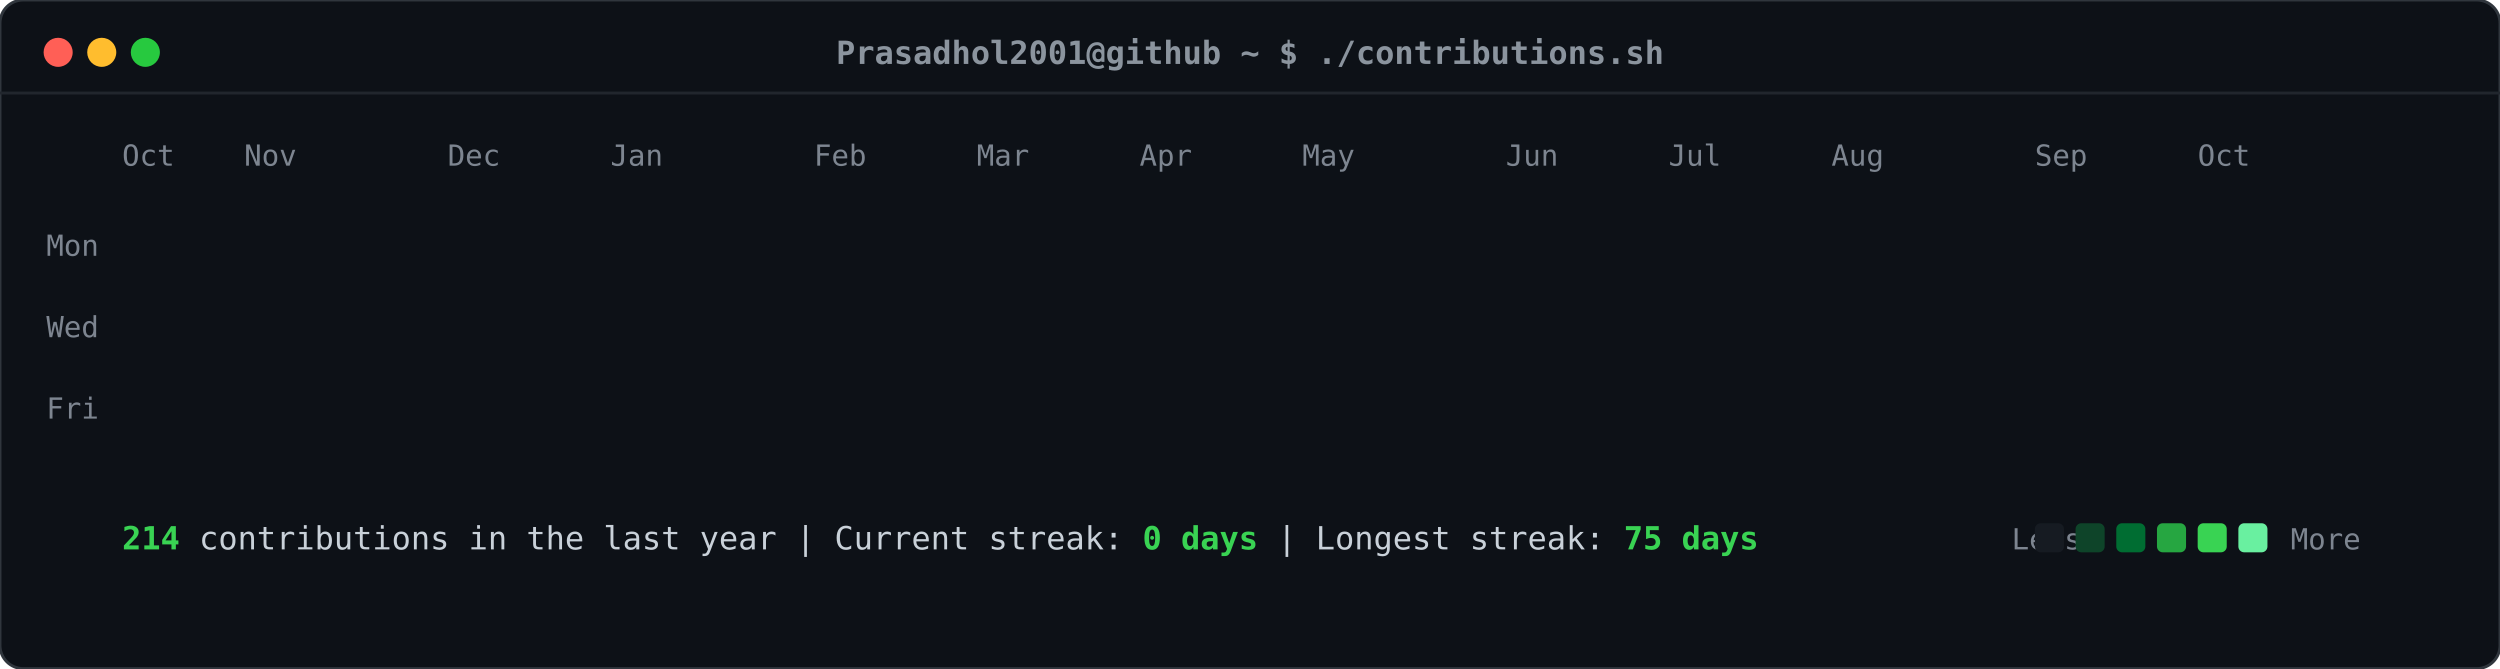
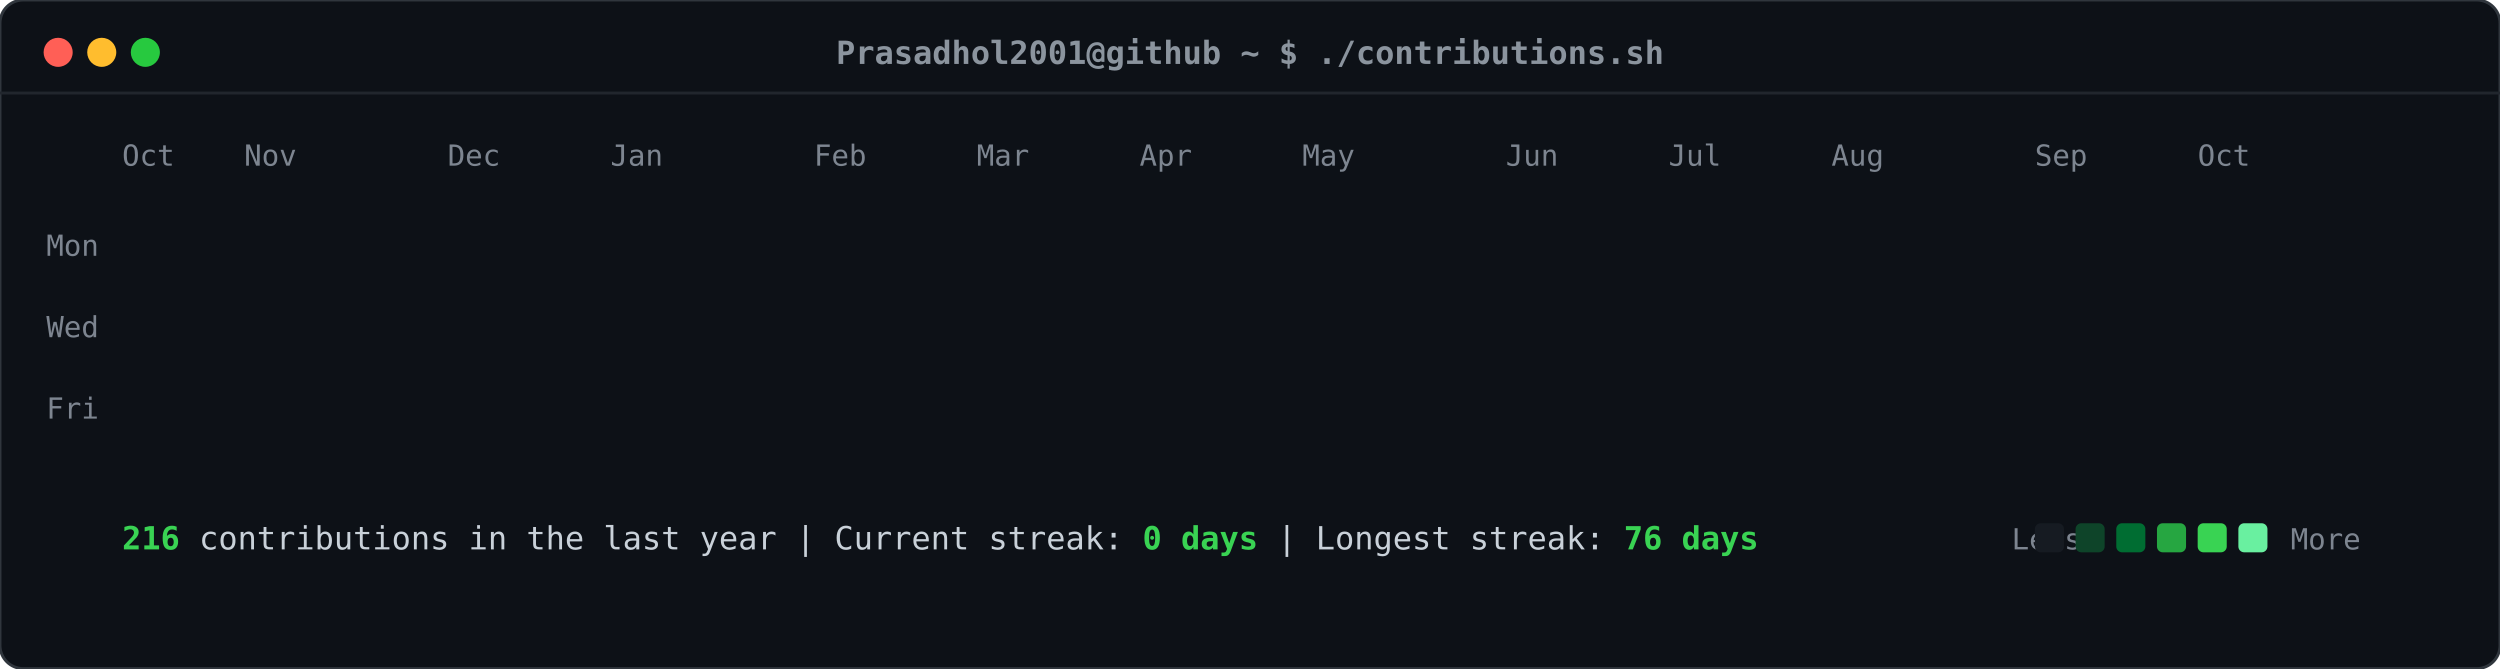
<svg xmlns="http://www.w3.org/2000/svg" viewBox="0 0 860 230" width="860" height="230">
  <defs>
    <style>
    .card-bg { fill: #0d1117; rx: 8px; ry: 8px; stroke: #30363d; stroke-width: 1px; }
    .header-dot { rx: 50%; ry: 50%; }
    .title-text { font-family: ui-monospace, SFMono-Regular, "SF Mono", Menlo, Consolas, monospace; font-size: 11px; fill: #8b949e; font-weight: 600; }
    .label-text { font-family: ui-monospace, SFMono-Regular, "SF Mono", Menlo, Consolas, monospace; font-size: 10px; fill: #7d8590; }
    .stat-text { font-family: ui-monospace, SFMono-Regular, "SF Mono", Menlo, Consolas, monospace; font-size: 11px; fill: #c9d1d9; }
    .stat-bold { font-weight: bold; fill: #39d353; }
    .day-rect { rx: 2.5px; ry: 2.5px; opacity: 0; transform: translateY(-6px); animation: slideIn 0.3s ease-out forwards; }
    @keyframes slideIn { to { opacity: 1; transform: translateY(0); } }
  </style>
  </defs>
  <rect class="card-bg" width="860" height="230" />
  <circle class="header-dot" cx="20" cy="18" r="5" fill="#ff5f56" />
  <circle class="header-dot" cx="35" cy="18" r="5" fill="#ffbd2e" />
  <circle class="header-dot" cx="50" cy="18" r="5" fill="#27c93f" />
  <text class="title-text" x="430" y="22" text-anchor="middle">Prasadhol2001@github ~ $ ./contributions.sh</text>
  <line x1="0" y1="32" x2="860" y2="32" stroke="#21262d" stroke-width="1" />
  <text class="label-text" x="34" y="88" text-anchor="end">Mon</text>
  <text class="label-text" x="34" y="116" text-anchor="end">Wed</text>
  <text class="label-text" x="34" y="144" text-anchor="end">Fri</text>
  <text class="label-text" x="42" y="57">Oct</text>
  <text class="label-text" x="84" y="57">Nov</text>
  <text class="label-text" x="154" y="57">Dec</text>
  <text class="label-text" x="210" y="57">Jan</text>
  <text class="label-text" x="280" y="57">Feb</text>
  <text class="label-text" x="336" y="57">Mar</text>
  <text class="label-text" x="392" y="57">Apr</text>
  <text class="label-text" x="448" y="57">May</text>
  <text class="label-text" x="518" y="57">Jun</text>
  <text class="label-text" x="574" y="57">Jul</text>
  <text class="label-text" x="630" y="57">Aug</text>
  <text class="label-text" x="700" y="57">Sep</text>
  <text class="label-text" x="756" y="57">Oct</text>
  <rect class="day-rect" x="42" y="65" width="11" height="11" fill="#161b22" style="animation-delay: 0.050s;" />
  <rect class="day-rect" x="42" y="79" width="11" height="11" fill="#161b22" style="animation-delay: 0.065s;" />
  <rect class="day-rect" x="42" y="93" width="11" height="11" fill="#161b22" style="animation-delay: 0.080s;" />
  <rect class="day-rect" x="42" y="107" width="11" height="11" fill="#161b22" style="animation-delay: 0.095s;" />
  <rect class="day-rect" x="42" y="121" width="11" height="11" fill="#161b22" style="animation-delay: 0.110s;" />
  <rect class="day-rect" x="42" y="135" width="11" height="11" fill="#161b22" style="animation-delay: 0.125s;" />
  <rect class="day-rect" x="42" y="149" width="11" height="11" fill="#161b22" style="animation-delay: 0.140s;" />
  <rect class="day-rect" x="56" y="65" width="11" height="11" fill="#161b22" style="animation-delay: 0.062s;" />
  <rect class="day-rect" x="56" y="79" width="11" height="11" fill="#161b22" style="animation-delay: 0.077s;" />
  <rect class="day-rect" x="56" y="93" width="11" height="11" fill="#161b22" style="animation-delay: 0.092s;" />
  <rect class="day-rect" x="56" y="107" width="11" height="11" fill="#161b22" style="animation-delay: 0.107s;" />
  <rect class="day-rect" x="56" y="121" width="11" height="11" fill="#161b22" style="animation-delay: 0.122s;" />
  <rect class="day-rect" x="56" y="135" width="11" height="11" fill="#161b22" style="animation-delay: 0.137s;" />
  <rect class="day-rect" x="56" y="149" width="11" height="11" fill="#161b22" style="animation-delay: 0.152s;" />
  <rect class="day-rect" x="70" y="65" width="11" height="11" fill="#161b22" style="animation-delay: 0.074s;" />
  <rect class="day-rect" x="70" y="79" width="11" height="11" fill="#161b22" style="animation-delay: 0.089s;" />
  <rect class="day-rect" x="70" y="93" width="11" height="11" fill="#161b22" style="animation-delay: 0.104s;" />
  <rect class="day-rect" x="70" y="107" width="11" height="11" fill="#161b22" style="animation-delay: 0.119s;" />
  <rect class="day-rect" x="70" y="121" width="11" height="11" fill="#161b22" style="animation-delay: 0.134s;" />
  <rect class="day-rect" x="70" y="135" width="11" height="11" fill="#161b22" style="animation-delay: 0.149s;" />
  <rect class="day-rect" x="70" y="149" width="11" height="11" fill="#161b22" style="animation-delay: 0.164s;" />
  <rect class="day-rect" x="84" y="65" width="11" height="11" fill="#161b22" style="animation-delay: 0.086s;" />
  <rect class="day-rect" x="84" y="79" width="11" height="11" fill="#161b22" style="animation-delay: 0.101s;" />
  <rect class="day-rect" x="84" y="93" width="11" height="11" fill="#161b22" style="animation-delay: 0.116s;" />
  <rect class="day-rect" x="84" y="107" width="11" height="11" fill="#161b22" style="animation-delay: 0.131s;" />
  <rect class="day-rect" x="84" y="121" width="11" height="11" fill="#161b22" style="animation-delay: 0.146s;" />
  <rect class="day-rect" x="84" y="135" width="11" height="11" fill="#161b22" style="animation-delay: 0.161s;" />
  <rect class="day-rect" x="84" y="149" width="11" height="11" fill="#161b22" style="animation-delay: 0.176s;" />
  <rect class="day-rect" x="98" y="65" width="11" height="11" fill="#161b22" style="animation-delay: 0.098s;" />
  <rect class="day-rect" x="98" y="79" width="11" height="11" fill="#161b22" style="animation-delay: 0.113s;" />
  <rect class="day-rect" x="98" y="93" width="11" height="11" fill="#161b22" style="animation-delay: 0.128s;" />
  <rect class="day-rect" x="98" y="107" width="11" height="11" fill="#161b22" style="animation-delay: 0.143s;" />
  <rect class="day-rect" x="98" y="121" width="11" height="11" fill="#161b22" style="animation-delay: 0.158s;" />
  <rect class="day-rect" x="98" y="135" width="11" height="11" fill="#161b22" style="animation-delay: 0.173s;" />
  <rect class="day-rect" x="98" y="149" width="11" height="11" fill="#161b22" style="animation-delay: 0.188s;" />
  <rect class="day-rect" x="112" y="65" width="11" height="11" fill="#161b22" style="animation-delay: 0.110s;" />
  <rect class="day-rect" x="112" y="79" width="11" height="11" fill="#161b22" style="animation-delay: 0.125s;" />
  <rect class="day-rect" x="112" y="93" width="11" height="11" fill="#161b22" style="animation-delay: 0.140s;" />
  <rect class="day-rect" x="112" y="107" width="11" height="11" fill="#161b22" style="animation-delay: 0.155s;" />
  <rect class="day-rect" x="112" y="121" width="11" height="11" fill="#161b22" style="animation-delay: 0.170s;" />
  <rect class="day-rect" x="112" y="135" width="11" height="11" fill="#161b22" style="animation-delay: 0.185s;" />
  <rect class="day-rect" x="112" y="149" width="11" height="11" fill="#161b22" style="animation-delay: 0.200s;" />
  <rect class="day-rect" x="126" y="65" width="11" height="11" fill="#161b22" style="animation-delay: 0.122s;" />
  <rect class="day-rect" x="126" y="79" width="11" height="11" fill="#161b22" style="animation-delay: 0.137s;" />
  <rect class="day-rect" x="126" y="93" width="11" height="11" fill="#161b22" style="animation-delay: 0.152s;" />
  <rect class="day-rect" x="126" y="107" width="11" height="11" fill="#161b22" style="animation-delay: 0.167s;" />
  <rect class="day-rect" x="126" y="121" width="11" height="11" fill="#161b22" style="animation-delay: 0.182s;" />
  <rect class="day-rect" x="126" y="135" width="11" height="11" fill="#161b22" style="animation-delay: 0.197s;" />
  <rect class="day-rect" x="126" y="149" width="11" height="11" fill="#161b22" style="animation-delay: 0.212s;" />
  <rect class="day-rect" x="140" y="65" width="11" height="11" fill="#161b22" style="animation-delay: 0.134s;" />
  <rect class="day-rect" x="140" y="79" width="11" height="11" fill="#161b22" style="animation-delay: 0.149s;" />
  <rect class="day-rect" x="140" y="93" width="11" height="11" fill="#161b22" style="animation-delay: 0.164s;" />
  <rect class="day-rect" x="140" y="107" width="11" height="11" fill="#161b22" style="animation-delay: 0.179s;" />
  <rect class="day-rect" x="140" y="121" width="11" height="11" fill="#161b22" style="animation-delay: 0.194s;" />
  <rect class="day-rect" x="140" y="135" width="11" height="11" fill="#161b22" style="animation-delay: 0.209s;" />
  <rect class="day-rect" x="140" y="149" width="11" height="11" fill="#161b22" style="animation-delay: 0.224s;" />
  <rect class="day-rect" x="154" y="65" width="11" height="11" fill="#161b22" style="animation-delay: 0.146s;" />
  <rect class="day-rect" x="154" y="79" width="11" height="11" fill="#161b22" style="animation-delay: 0.161s;" />
  <rect class="day-rect" x="154" y="93" width="11" height="11" fill="#161b22" style="animation-delay: 0.176s;" />
  <rect class="day-rect" x="154" y="107" width="11" height="11" fill="#161b22" style="animation-delay: 0.191s;" />
  <rect class="day-rect" x="154" y="121" width="11" height="11" fill="#161b22" style="animation-delay: 0.206s;" />
  <rect class="day-rect" x="154" y="135" width="11" height="11" fill="#161b22" style="animation-delay: 0.221s;" />
  <rect class="day-rect" x="154" y="149" width="11" height="11" fill="#161b22" style="animation-delay: 0.236s;" />
  <rect class="day-rect" x="168" y="65" width="11" height="11" fill="#161b22" style="animation-delay: 0.158s;" />
  <rect class="day-rect" x="168" y="79" width="11" height="11" fill="#161b22" style="animation-delay: 0.173s;" />
  <rect class="day-rect" x="168" y="93" width="11" height="11" fill="#161b22" style="animation-delay: 0.188s;" />
  <rect class="day-rect" x="168" y="107" width="11" height="11" fill="#161b22" style="animation-delay: 0.203s;" />
  <rect class="day-rect" x="168" y="121" width="11" height="11" fill="#161b22" style="animation-delay: 0.218s;" />
  <rect class="day-rect" x="168" y="135" width="11" height="11" fill="#161b22" style="animation-delay: 0.233s;" />
  <rect class="day-rect" x="168" y="149" width="11" height="11" fill="#161b22" style="animation-delay: 0.248s;" />
  <rect class="day-rect" x="182" y="65" width="11" height="11" fill="#161b22" style="animation-delay: 0.170s;" />
  <rect class="day-rect" x="182" y="79" width="11" height="11" fill="#161b22" style="animation-delay: 0.185s;" />
  <rect class="day-rect" x="182" y="93" width="11" height="11" fill="#161b22" style="animation-delay: 0.200s;" />
  <rect class="day-rect" x="182" y="107" width="11" height="11" fill="#161b22" style="animation-delay: 0.215s;" />
  <rect class="day-rect" x="182" y="121" width="11" height="11" fill="#161b22" style="animation-delay: 0.230s;" />
  <rect class="day-rect" x="182" y="135" width="11" height="11" fill="#161b22" style="animation-delay: 0.245s;" />
  <rect class="day-rect" x="182" y="149" width="11" height="11" fill="#161b22" style="animation-delay: 0.260s;" />
  <rect class="day-rect" x="196" y="65" width="11" height="11" fill="#161b22" style="animation-delay: 0.182s;" />
  <rect class="day-rect" x="196" y="79" width="11" height="11" fill="#161b22" style="animation-delay: 0.197s;" />
  <rect class="day-rect" x="196" y="93" width="11" height="11" fill="#006d32" style="animation-delay: 0.212s;" />
  <rect class="day-rect" x="196" y="107" width="11" height="11" fill="#161b22" style="animation-delay: 0.227s;" />
  <rect class="day-rect" x="196" y="121" width="11" height="11" fill="#161b22" style="animation-delay: 0.242s;" />
  <rect class="day-rect" x="196" y="135" width="11" height="11" fill="#161b22" style="animation-delay: 0.257s;" />
  <rect class="day-rect" x="196" y="149" width="11" height="11" fill="#161b22" style="animation-delay: 0.272s;" />
  <rect class="day-rect" x="210" y="65" width="11" height="11" fill="#161b22" style="animation-delay: 0.194s;" />
  <rect class="day-rect" x="210" y="79" width="11" height="11" fill="#161b22" style="animation-delay: 0.209s;" />
  <rect class="day-rect" x="210" y="93" width="11" height="11" fill="#161b22" style="animation-delay: 0.224s;" />
  <rect class="day-rect" x="210" y="107" width="11" height="11" fill="#161b22" style="animation-delay: 0.239s;" />
  <rect class="day-rect" x="210" y="121" width="11" height="11" fill="#161b22" style="animation-delay: 0.254s;" />
  <rect class="day-rect" x="210" y="135" width="11" height="11" fill="#161b22" style="animation-delay: 0.269s;" />
  <rect class="day-rect" x="210" y="149" width="11" height="11" fill="#161b22" style="animation-delay: 0.284s;" />
  <rect class="day-rect" x="224" y="65" width="11" height="11" fill="#161b22" style="animation-delay: 0.206s;" />
  <rect class="day-rect" x="224" y="79" width="11" height="11" fill="#161b22" style="animation-delay: 0.221s;" />
  <rect class="day-rect" x="224" y="93" width="11" height="11" fill="#161b22" style="animation-delay: 0.236s;" />
  <rect class="day-rect" x="224" y="107" width="11" height="11" fill="#161b22" style="animation-delay: 0.251s;" />
  <rect class="day-rect" x="224" y="121" width="11" height="11" fill="#161b22" style="animation-delay: 0.266s;" />
  <rect class="day-rect" x="224" y="135" width="11" height="11" fill="#161b22" style="animation-delay: 0.281s;" />
  <rect class="day-rect" x="224" y="149" width="11" height="11" fill="#161b22" style="animation-delay: 0.296s;" />
  <rect class="day-rect" x="238" y="65" width="11" height="11" fill="#161b22" style="animation-delay: 0.218s;" />
  <rect class="day-rect" x="238" y="79" width="11" height="11" fill="#161b22" style="animation-delay: 0.233s;" />
  <rect class="day-rect" x="238" y="93" width="11" height="11" fill="#161b22" style="animation-delay: 0.248s;" />
  <rect class="day-rect" x="238" y="107" width="11" height="11" fill="#161b22" style="animation-delay: 0.263s;" />
  <rect class="day-rect" x="238" y="121" width="11" height="11" fill="#161b22" style="animation-delay: 0.278s;" />
  <rect class="day-rect" x="238" y="135" width="11" height="11" fill="#161b22" style="animation-delay: 0.293s;" />
  <rect class="day-rect" x="238" y="149" width="11" height="11" fill="#161b22" style="animation-delay: 0.308s;" />
  <rect class="day-rect" x="252" y="65" width="11" height="11" fill="#161b22" style="animation-delay: 0.230s;" />
  <rect class="day-rect" x="252" y="79" width="11" height="11" fill="#161b22" style="animation-delay: 0.245s;" />
  <rect class="day-rect" x="252" y="93" width="11" height="11" fill="#161b22" style="animation-delay: 0.260s;" />
  <rect class="day-rect" x="252" y="107" width="11" height="11" fill="#161b22" style="animation-delay: 0.275s;" />
  <rect class="day-rect" x="252" y="121" width="11" height="11" fill="#161b22" style="animation-delay: 0.290s;" />
  <rect class="day-rect" x="252" y="135" width="11" height="11" fill="#161b22" style="animation-delay: 0.305s;" />
  <rect class="day-rect" x="252" y="149" width="11" height="11" fill="#161b22" style="animation-delay: 0.320s;" />
  <rect class="day-rect" x="266" y="65" width="11" height="11" fill="#161b22" style="animation-delay: 0.242s;" />
  <rect class="day-rect" x="266" y="79" width="11" height="11" fill="#161b22" style="animation-delay: 0.257s;" />
  <rect class="day-rect" x="266" y="93" width="11" height="11" fill="#161b22" style="animation-delay: 0.272s;" />
  <rect class="day-rect" x="266" y="107" width="11" height="11" fill="#161b22" style="animation-delay: 0.287s;" />
  <rect class="day-rect" x="266" y="121" width="11" height="11" fill="#161b22" style="animation-delay: 0.302s;" />
  <rect class="day-rect" x="266" y="135" width="11" height="11" fill="#161b22" style="animation-delay: 0.317s;" />
  <rect class="day-rect" x="266" y="149" width="11" height="11" fill="#161b22" style="animation-delay: 0.332s;" />
  <rect class="day-rect" x="280" y="65" width="11" height="11" fill="#161b22" style="animation-delay: 0.254s;" />
  <rect class="day-rect" x="280" y="79" width="11" height="11" fill="#161b22" style="animation-delay: 0.269s;" />
  <rect class="day-rect" x="280" y="93" width="11" height="11" fill="#161b22" style="animation-delay: 0.284s;" />
  <rect class="day-rect" x="280" y="107" width="11" height="11" fill="#161b22" style="animation-delay: 0.299s;" />
  <rect class="day-rect" x="280" y="121" width="11" height="11" fill="#161b22" style="animation-delay: 0.314s;" />
  <rect class="day-rect" x="280" y="135" width="11" height="11" fill="#161b22" style="animation-delay: 0.329s;" />
  <rect class="day-rect" x="280" y="149" width="11" height="11" fill="#161b22" style="animation-delay: 0.344s;" />
  <rect class="day-rect" x="294" y="65" width="11" height="11" fill="#161b22" style="animation-delay: 0.266s;" />
  <rect class="day-rect" x="294" y="79" width="11" height="11" fill="#161b22" style="animation-delay: 0.281s;" />
  <rect class="day-rect" x="294" y="93" width="11" height="11" fill="#161b22" style="animation-delay: 0.296s;" />
  <rect class="day-rect" x="294" y="107" width="11" height="11" fill="#161b22" style="animation-delay: 0.311s;" />
  <rect class="day-rect" x="294" y="121" width="11" height="11" fill="#161b22" style="animation-delay: 0.326s;" />
  <rect class="day-rect" x="294" y="135" width="11" height="11" fill="#161b22" style="animation-delay: 0.341s;" />
  <rect class="day-rect" x="294" y="149" width="11" height="11" fill="#161b22" style="animation-delay: 0.356s;" />
  <rect class="day-rect" x="308" y="65" width="11" height="11" fill="#161b22" style="animation-delay: 0.278s;" />
  <rect class="day-rect" x="308" y="79" width="11" height="11" fill="#161b22" style="animation-delay: 0.293s;" />
  <rect class="day-rect" x="308" y="93" width="11" height="11" fill="#161b22" style="animation-delay: 0.308s;" />
  <rect class="day-rect" x="308" y="107" width="11" height="11" fill="#161b22" style="animation-delay: 0.323s;" />
  <rect class="day-rect" x="308" y="121" width="11" height="11" fill="#161b22" style="animation-delay: 0.338s;" />
  <rect class="day-rect" x="308" y="135" width="11" height="11" fill="#161b22" style="animation-delay: 0.353s;" />
  <rect class="day-rect" x="308" y="149" width="11" height="11" fill="#161b22" style="animation-delay: 0.368s;" />
  <rect class="day-rect" x="322" y="65" width="11" height="11" fill="#161b22" style="animation-delay: 0.290s;" />
  <rect class="day-rect" x="322" y="79" width="11" height="11" fill="#161b22" style="animation-delay: 0.305s;" />
  <rect class="day-rect" x="322" y="93" width="11" height="11" fill="#161b22" style="animation-delay: 0.320s;" />
  <rect class="day-rect" x="322" y="107" width="11" height="11" fill="#161b22" style="animation-delay: 0.335s;" />
  <rect class="day-rect" x="322" y="121" width="11" height="11" fill="#161b22" style="animation-delay: 0.350s;" />
  <rect class="day-rect" x="322" y="135" width="11" height="11" fill="#161b22" style="animation-delay: 0.365s;" />
  <rect class="day-rect" x="322" y="149" width="11" height="11" fill="#161b22" style="animation-delay: 0.380s;" />
  <rect class="day-rect" x="336" y="65" width="11" height="11" fill="#161b22" style="animation-delay: 0.302s;" />
  <rect class="day-rect" x="336" y="79" width="11" height="11" fill="#161b22" style="animation-delay: 0.317s;" />
  <rect class="day-rect" x="336" y="93" width="11" height="11" fill="#161b22" style="animation-delay: 0.332s;" />
  <rect class="day-rect" x="336" y="107" width="11" height="11" fill="#161b22" style="animation-delay: 0.347s;" />
  <rect class="day-rect" x="336" y="121" width="11" height="11" fill="#161b22" style="animation-delay: 0.362s;" />
  <rect class="day-rect" x="336" y="135" width="11" height="11" fill="#161b22" style="animation-delay: 0.377s;" />
  <rect class="day-rect" x="336" y="149" width="11" height="11" fill="#161b22" style="animation-delay: 0.392s;" />
  <rect class="day-rect" x="350" y="65" width="11" height="11" fill="#161b22" style="animation-delay: 0.314s;" />
  <rect class="day-rect" x="350" y="79" width="11" height="11" fill="#161b22" style="animation-delay: 0.329s;" />
  <rect class="day-rect" x="350" y="93" width="11" height="11" fill="#161b22" style="animation-delay: 0.344s;" />
  <rect class="day-rect" x="350" y="107" width="11" height="11" fill="#161b22" style="animation-delay: 0.359s;" />
  <rect class="day-rect" x="350" y="121" width="11" height="11" fill="#161b22" style="animation-delay: 0.374s;" />
  <rect class="day-rect" x="350" y="135" width="11" height="11" fill="#161b22" style="animation-delay: 0.389s;" />
  <rect class="day-rect" x="350" y="149" width="11" height="11" fill="#161b22" style="animation-delay: 0.404s;" />
  <rect class="day-rect" x="364" y="65" width="11" height="11" fill="#161b22" style="animation-delay: 0.326s;" />
  <rect class="day-rect" x="364" y="79" width="11" height="11" fill="#161b22" style="animation-delay: 0.341s;" />
  <rect class="day-rect" x="364" y="93" width="11" height="11" fill="#161b22" style="animation-delay: 0.356s;" />
  <rect class="day-rect" x="364" y="107" width="11" height="11" fill="#161b22" style="animation-delay: 0.371s;" />
  <rect class="day-rect" x="364" y="121" width="11" height="11" fill="#161b22" style="animation-delay: 0.386s;" />
  <rect class="day-rect" x="364" y="135" width="11" height="11" fill="#161b22" style="animation-delay: 0.401s;" />
  <rect class="day-rect" x="364" y="149" width="11" height="11" fill="#161b22" style="animation-delay: 0.416s;" />
  <rect class="day-rect" x="378" y="65" width="11" height="11" fill="#161b22" style="animation-delay: 0.338s;" />
  <rect class="day-rect" x="378" y="79" width="11" height="11" fill="#161b22" style="animation-delay: 0.353s;" />
  <rect class="day-rect" x="378" y="93" width="11" height="11" fill="#161b22" style="animation-delay: 0.368s;" />
  <rect class="day-rect" x="378" y="107" width="11" height="11" fill="#161b22" style="animation-delay: 0.383s;" />
  <rect class="day-rect" x="378" y="121" width="11" height="11" fill="#161b22" style="animation-delay: 0.398s;" />
  <rect class="day-rect" x="378" y="135" width="11" height="11" fill="#161b22" style="animation-delay: 0.413s;" />
  <rect class="day-rect" x="378" y="149" width="11" height="11" fill="#161b22" style="animation-delay: 0.428s;" />
  <rect class="day-rect" x="392" y="65" width="11" height="11" fill="#161b22" style="animation-delay: 0.350s;" />
  <rect class="day-rect" x="392" y="79" width="11" height="11" fill="#161b22" style="animation-delay: 0.365s;" />
  <rect class="day-rect" x="392" y="93" width="11" height="11" fill="#161b22" style="animation-delay: 0.380s;" />
  <rect class="day-rect" x="392" y="107" width="11" height="11" fill="#161b22" style="animation-delay: 0.395s;" />
  <rect class="day-rect" x="392" y="121" width="11" height="11" fill="#161b22" style="animation-delay: 0.410s;" />
  <rect class="day-rect" x="392" y="135" width="11" height="11" fill="#161b22" style="animation-delay: 0.425s;" />
  <rect class="day-rect" x="392" y="149" width="11" height="11" fill="#161b22" style="animation-delay: 0.440s;" />
  <rect class="day-rect" x="406" y="65" width="11" height="11" fill="#161b22" style="animation-delay: 0.362s;" />
  <rect class="day-rect" x="406" y="79" width="11" height="11" fill="#161b22" style="animation-delay: 0.377s;" />
  <rect class="day-rect" x="406" y="93" width="11" height="11" fill="#161b22" style="animation-delay: 0.392s;" />
  <rect class="day-rect" x="406" y="107" width="11" height="11" fill="#161b22" style="animation-delay: 0.407s;" />
  <rect class="day-rect" x="406" y="121" width="11" height="11" fill="#161b22" style="animation-delay: 0.422s;" />
  <rect class="day-rect" x="406" y="135" width="11" height="11" fill="#161b22" style="animation-delay: 0.437s;" />
  <rect class="day-rect" x="406" y="149" width="11" height="11" fill="#161b22" style="animation-delay: 0.452s;" />
  <rect class="day-rect" x="420" y="65" width="11" height="11" fill="#161b22" style="animation-delay: 0.374s;" />
  <rect class="day-rect" x="420" y="79" width="11" height="11" fill="#161b22" style="animation-delay: 0.389s;" />
  <rect class="day-rect" x="420" y="93" width="11" height="11" fill="#161b22" style="animation-delay: 0.404s;" />
  <rect class="day-rect" x="420" y="107" width="11" height="11" fill="#161b22" style="animation-delay: 0.419s;" />
  <rect class="day-rect" x="420" y="121" width="11" height="11" fill="#161b22" style="animation-delay: 0.434s;" />
  <rect class="day-rect" x="420" y="135" width="11" height="11" fill="#161b22" style="animation-delay: 0.449s;" />
  <rect class="day-rect" x="420" y="149" width="11" height="11" fill="#161b22" style="animation-delay: 0.464s;" />
  <rect class="day-rect" x="434" y="65" width="11" height="11" fill="#161b22" style="animation-delay: 0.386s;" />
  <rect class="day-rect" x="434" y="79" width="11" height="11" fill="#161b22" style="animation-delay: 0.401s;" />
  <rect class="day-rect" x="434" y="93" width="11" height="11" fill="#161b22" style="animation-delay: 0.416s;" />
  <rect class="day-rect" x="434" y="107" width="11" height="11" fill="#161b22" style="animation-delay: 0.431s;" />
  <rect class="day-rect" x="434" y="121" width="11" height="11" fill="#161b22" style="animation-delay: 0.446s;" />
  <rect class="day-rect" x="434" y="135" width="11" height="11" fill="#161b22" style="animation-delay: 0.461s;" />
  <rect class="day-rect" x="434" y="149" width="11" height="11" fill="#161b22" style="animation-delay: 0.476s;" />
  <rect class="day-rect" x="448" y="65" width="11" height="11" fill="#161b22" style="animation-delay: 0.398s;" />
  <rect class="day-rect" x="448" y="79" width="11" height="11" fill="#161b22" style="animation-delay: 0.413s;" />
  <rect class="day-rect" x="448" y="93" width="11" height="11" fill="#161b22" style="animation-delay: 0.428s;" />
  <rect class="day-rect" x="448" y="107" width="11" height="11" fill="#161b22" style="animation-delay: 0.443s;" />
  <rect class="day-rect" x="448" y="121" width="11" height="11" fill="#161b22" style="animation-delay: 0.458s;" />
  <rect class="day-rect" x="448" y="135" width="11" height="11" fill="#161b22" style="animation-delay: 0.473s;" />
  <rect class="day-rect" x="448" y="149" width="11" height="11" fill="#161b22" style="animation-delay: 0.488s;" />
  <rect class="day-rect" x="462" y="65" width="11" height="11" fill="#161b22" style="animation-delay: 0.410s;" />
  <rect class="day-rect" x="462" y="79" width="11" height="11" fill="#161b22" style="animation-delay: 0.425s;" />
  <rect class="day-rect" x="462" y="93" width="11" height="11" fill="#161b22" style="animation-delay: 0.440s;" />
  <rect class="day-rect" x="462" y="107" width="11" height="11" fill="#161b22" style="animation-delay: 0.455s;" />
  <rect class="day-rect" x="462" y="121" width="11" height="11" fill="#161b22" style="animation-delay: 0.470s;" />
  <rect class="day-rect" x="462" y="135" width="11" height="11" fill="#161b22" style="animation-delay: 0.485s;" />
  <rect class="day-rect" x="462" y="149" width="11" height="11" fill="#161b22" style="animation-delay: 0.500s;" />
  <rect class="day-rect" x="476" y="65" width="11" height="11" fill="#161b22" style="animation-delay: 0.422s;" />
  <rect class="day-rect" x="476" y="79" width="11" height="11" fill="#161b22" style="animation-delay: 0.437s;" />
  <rect class="day-rect" x="476" y="93" width="11" height="11" fill="#161b22" style="animation-delay: 0.452s;" />
  <rect class="day-rect" x="476" y="107" width="11" height="11" fill="#161b22" style="animation-delay: 0.467s;" />
  <rect class="day-rect" x="476" y="121" width="11" height="11" fill="#161b22" style="animation-delay: 0.482s;" />
  <rect class="day-rect" x="476" y="135" width="11" height="11" fill="#161b22" style="animation-delay: 0.497s;" />
  <rect class="day-rect" x="476" y="149" width="11" height="11" fill="#161b22" style="animation-delay: 0.512s;" />
  <rect class="day-rect" x="490" y="65" width="11" height="11" fill="#161b22" style="animation-delay: 0.434s;" />
  <rect class="day-rect" x="490" y="79" width="11" height="11" fill="#161b22" style="animation-delay: 0.449s;" />
  <rect class="day-rect" x="490" y="93" width="11" height="11" fill="#161b22" style="animation-delay: 0.464s;" />
  <rect class="day-rect" x="490" y="107" width="11" height="11" fill="#161b22" style="animation-delay: 0.479s;" />
  <rect class="day-rect" x="490" y="121" width="11" height="11" fill="#0e4429" style="animation-delay: 0.494s;" />
  <rect class="day-rect" x="490" y="135" width="11" height="11" fill="#161b22" style="animation-delay: 0.509s;" />
  <rect class="day-rect" x="490" y="149" width="11" height="11" fill="#006d32" style="animation-delay: 0.524s;" />
  <rect class="day-rect" x="504" y="65" width="11" height="11" fill="#161b22" style="animation-delay: 0.446s;" />
  <rect class="day-rect" x="504" y="79" width="11" height="11" fill="#161b22" style="animation-delay: 0.461s;" />
  <rect class="day-rect" x="504" y="93" width="11" height="11" fill="#39d353" style="animation-delay: 0.476s;" />
  <rect class="day-rect" x="504" y="107" width="11" height="11" fill="#26a641" style="animation-delay: 0.491s;" />
  <rect class="day-rect" x="504" y="121" width="11" height="11" fill="#006d32" style="animation-delay: 0.506s;" />
  <rect class="day-rect" x="504" y="135" width="11" height="11" fill="#0e4429" style="animation-delay: 0.521s;" />
  <rect class="day-rect" x="504" y="149" width="11" height="11" fill="#161b22" style="animation-delay: 0.536s;" />
  <rect class="day-rect" x="518" y="65" width="11" height="11" fill="#161b22" style="animation-delay: 0.458s;" />
  <rect class="day-rect" x="518" y="79" width="11" height="11" fill="#0e4429" style="animation-delay: 0.473s;" />
  <rect class="day-rect" x="518" y="93" width="11" height="11" fill="#006d32" style="animation-delay: 0.488s;" />
  <rect class="day-rect" x="518" y="107" width="11" height="11" fill="#161b22" style="animation-delay: 0.503s;" />
  <rect class="day-rect" x="518" y="121" width="11" height="11" fill="#161b22" style="animation-delay: 0.518s;" />
  <rect class="day-rect" x="518" y="135" width="11" height="11" fill="#161b22" style="animation-delay: 0.533s;" />
  <rect class="day-rect" x="518" y="149" width="11" height="11" fill="#161b22" style="animation-delay: 0.548s;" />
  <rect class="day-rect" x="532" y="65" width="11" height="11" fill="#161b22" style="animation-delay: 0.470s;" />
  <rect class="day-rect" x="532" y="79" width="11" height="11" fill="#161b22" style="animation-delay: 0.485s;" />
  <rect class="day-rect" x="532" y="93" width="11" height="11" fill="#161b22" style="animation-delay: 0.500s;" />
  <rect class="day-rect" x="532" y="107" width="11" height="11" fill="#161b22" style="animation-delay: 0.515s;" />
  <rect class="day-rect" x="532" y="121" width="11" height="11" fill="#161b22" style="animation-delay: 0.530s;" />
  <rect class="day-rect" x="532" y="135" width="11" height="11" fill="#161b22" style="animation-delay: 0.545s;" />
  <rect class="day-rect" x="532" y="149" width="11" height="11" fill="#161b22" style="animation-delay: 0.560s;" />
  <rect class="day-rect" x="546" y="65" width="11" height="11" fill="#161b22" style="animation-delay: 0.482s;" />
  <rect class="day-rect" x="546" y="79" width="11" height="11" fill="#161b22" style="animation-delay: 0.497s;" />
  <rect class="day-rect" x="546" y="93" width="11" height="11" fill="#161b22" style="animation-delay: 0.512s;" />
  <rect class="day-rect" x="546" y="107" width="11" height="11" fill="#161b22" style="animation-delay: 0.527s;" />
  <rect class="day-rect" x="546" y="121" width="11" height="11" fill="#161b22" style="animation-delay: 0.542s;" />
  <rect class="day-rect" x="546" y="135" width="11" height="11" fill="#161b22" style="animation-delay: 0.557s;" />
  <rect class="day-rect" x="546" y="149" width="11" height="11" fill="#161b22" style="animation-delay: 0.572s;" />
  <rect class="day-rect" x="560" y="65" width="11" height="11" fill="#161b22" style="animation-delay: 0.494s;" />
  <rect class="day-rect" x="560" y="79" width="11" height="11" fill="#161b22" style="animation-delay: 0.509s;" />
  <rect class="day-rect" x="560" y="93" width="11" height="11" fill="#161b22" style="animation-delay: 0.524s;" />
  <rect class="day-rect" x="560" y="107" width="11" height="11" fill="#161b22" style="animation-delay: 0.539s;" />
  <rect class="day-rect" x="560" y="121" width="11" height="11" fill="#161b22" style="animation-delay: 0.554s;" />
  <rect class="day-rect" x="560" y="135" width="11" height="11" fill="#161b22" style="animation-delay: 0.569s;" />
  <rect class="day-rect" x="560" y="149" width="11" height="11" fill="#39d353" style="animation-delay: 0.584s;" />
  <rect class="day-rect" x="574" y="65" width="11" height="11" fill="#161b22" style="animation-delay: 0.506s;" />
  <rect class="day-rect" x="574" y="79" width="11" height="11" fill="#39d353" style="animation-delay: 0.521s;" />
  <rect class="day-rect" x="574" y="93" width="11" height="11" fill="#39d353" style="animation-delay: 0.536s;" />
  <rect class="day-rect" x="574" y="107" width="11" height="11" fill="#0e4429" style="animation-delay: 0.551s;" />
  <rect class="day-rect" x="574" y="121" width="11" height="11" fill="#161b22" style="animation-delay: 0.566s;" />
  <rect class="day-rect" x="574" y="135" width="11" height="11" fill="#161b22" style="animation-delay: 0.581s;" />
  <rect class="day-rect" x="574" y="149" width="11" height="11" fill="#161b22" style="animation-delay: 0.596s;" />
  <rect class="day-rect" x="588" y="65" width="11" height="11" fill="#161b22" style="animation-delay: 0.518s;" />
  <rect class="day-rect" x="588" y="79" width="11" height="11" fill="#161b22" style="animation-delay: 0.533s;" />
  <rect class="day-rect" x="588" y="93" width="11" height="11" fill="#161b22" style="animation-delay: 0.548s;" />
  <rect class="day-rect" x="588" y="107" width="11" height="11" fill="#161b22" style="animation-delay: 0.563s;" />
  <rect class="day-rect" x="588" y="121" width="11" height="11" fill="#161b22" style="animation-delay: 0.578s;" />
  <rect class="day-rect" x="588" y="135" width="11" height="11" fill="#161b22" style="animation-delay: 0.593s;" />
  <rect class="day-rect" x="588" y="149" width="11" height="11" fill="#161b22" style="animation-delay: 0.608s;" />
  <rect class="day-rect" x="602" y="65" width="11" height="11" fill="#161b22" style="animation-delay: 0.530s;" />
  <rect class="day-rect" x="602" y="79" width="11" height="11" fill="#161b22" style="animation-delay: 0.545s;" />
  <rect class="day-rect" x="602" y="93" width="11" height="11" fill="#161b22" style="animation-delay: 0.560s;" />
  <rect class="day-rect" x="602" y="107" width="11" height="11" fill="#161b22" style="animation-delay: 0.575s;" />
  <rect class="day-rect" x="602" y="121" width="11" height="11" fill="#161b22" style="animation-delay: 0.590s;" />
  <rect class="day-rect" x="602" y="135" width="11" height="11" fill="#161b22" style="animation-delay: 0.605s;" />
  <rect class="day-rect" x="602" y="149" width="11" height="11" fill="#161b22" style="animation-delay: 0.620s;" />
  <rect class="day-rect" x="616" y="65" width="11" height="11" fill="#161b22" style="animation-delay: 0.542s;" />
  <rect class="day-rect" x="616" y="79" width="11" height="11" fill="#161b22" style="animation-delay: 0.557s;" />
  <rect class="day-rect" x="616" y="93" width="11" height="11" fill="#161b22" style="animation-delay: 0.572s;" />
  <rect class="day-rect" x="616" y="107" width="11" height="11" fill="#161b22" style="animation-delay: 0.587s;" />
  <rect class="day-rect" x="616" y="121" width="11" height="11" fill="#39d353" style="animation-delay: 0.602s;" />
  <rect class="day-rect" x="616" y="135" width="11" height="11" fill="#006d32" style="animation-delay: 0.617s;" />
  <rect class="day-rect" x="616" y="149" width="11" height="11" fill="#006d32" style="animation-delay: 0.632s;" />
  <rect class="day-rect" x="630" y="65" width="11" height="11" fill="#006d32" style="animation-delay: 0.554s;" />
  <rect class="day-rect" x="630" y="79" width="11" height="11" fill="#006d32" style="animation-delay: 0.569s;" />
  <rect class="day-rect" x="630" y="93" width="11" height="11" fill="#006d32" style="animation-delay: 0.584s;" />
  <rect class="day-rect" x="630" y="107" width="11" height="11" fill="#006d32" style="animation-delay: 0.599s;" />
  <rect class="day-rect" x="630" y="121" width="11" height="11" fill="#006d32" style="animation-delay: 0.614s;" />
  <rect class="day-rect" x="630" y="135" width="11" height="11" fill="#006d32" style="animation-delay: 0.629s;" />
  <rect class="day-rect" x="630" y="149" width="11" height="11" fill="#006d32" style="animation-delay: 0.644s;" />
  <rect class="day-rect" x="644" y="65" width="11" height="11" fill="#006d32" style="animation-delay: 0.566s;" />
  <rect class="day-rect" x="644" y="79" width="11" height="11" fill="#006d32" style="animation-delay: 0.581s;" />
  <rect class="day-rect" x="644" y="93" width="11" height="11" fill="#006d32" style="animation-delay: 0.596s;" />
  <rect class="day-rect" x="644" y="107" width="11" height="11" fill="#006d32" style="animation-delay: 0.611s;" />
  <rect class="day-rect" x="644" y="121" width="11" height="11" fill="#006d32" style="animation-delay: 0.626s;" />
  <rect class="day-rect" x="644" y="135" width="11" height="11" fill="#006d32" style="animation-delay: 0.641s;" />
  <rect class="day-rect" x="644" y="149" width="11" height="11" fill="#006d32" style="animation-delay: 0.656s;" />
  <rect class="day-rect" x="658" y="65" width="11" height="11" fill="#006d32" style="animation-delay: 0.578s;" />
  <rect class="day-rect" x="658" y="79" width="11" height="11" fill="#006d32" style="animation-delay: 0.593s;" />
  <rect class="day-rect" x="658" y="93" width="11" height="11" fill="#006d32" style="animation-delay: 0.608s;" />
  <rect class="day-rect" x="658" y="107" width="11" height="11" fill="#006d32" style="animation-delay: 0.623s;" />
  <rect class="day-rect" x="658" y="121" width="11" height="11" fill="#006d32" style="animation-delay: 0.638s;" />
  <rect class="day-rect" x="658" y="135" width="11" height="11" fill="#006d32" style="animation-delay: 0.653s;" />
  <rect class="day-rect" x="658" y="149" width="11" height="11" fill="#006d32" style="animation-delay: 0.668s;" />
  <rect class="day-rect" x="672" y="65" width="11" height="11" fill="#006d32" style="animation-delay: 0.590s;" />
  <rect class="day-rect" x="672" y="79" width="11" height="11" fill="#006d32" style="animation-delay: 0.605s;" />
  <rect class="day-rect" x="672" y="93" width="11" height="11" fill="#006d32" style="animation-delay: 0.620s;" />
  <rect class="day-rect" x="672" y="107" width="11" height="11" fill="#006d32" style="animation-delay: 0.635s;" />
  <rect class="day-rect" x="672" y="121" width="11" height="11" fill="#006d32" style="animation-delay: 0.650s;" />
  <rect class="day-rect" x="672" y="135" width="11" height="11" fill="#006d32" style="animation-delay: 0.665s;" />
  <rect class="day-rect" x="672" y="149" width="11" height="11" fill="#006d32" style="animation-delay: 0.680s;" />
  <rect class="day-rect" x="686" y="65" width="11" height="11" fill="#006d32" style="animation-delay: 0.602s;" />
  <rect class="day-rect" x="686" y="79" width="11" height="11" fill="#006d32" style="animation-delay: 0.617s;" />
  <rect class="day-rect" x="686" y="93" width="11" height="11" fill="#006d32" style="animation-delay: 0.632s;" />
  <rect class="day-rect" x="686" y="107" width="11" height="11" fill="#006d32" style="animation-delay: 0.647s;" />
  <rect class="day-rect" x="686" y="121" width="11" height="11" fill="#006d32" style="animation-delay: 0.662s;" />
  <rect class="day-rect" x="686" y="135" width="11" height="11" fill="#006d32" style="animation-delay: 0.677s;" />
  <rect class="day-rect" x="686" y="149" width="11" height="11" fill="#006d32" style="animation-delay: 0.692s;" />
  <rect class="day-rect" x="700" y="65" width="11" height="11" fill="#006d32" style="animation-delay: 0.614s;" />
  <rect class="day-rect" x="700" y="79" width="11" height="11" fill="#006d32" style="animation-delay: 0.629s;" />
  <rect class="day-rect" x="700" y="93" width="11" height="11" fill="#006d32" style="animation-delay: 0.644s;" />
  <rect class="day-rect" x="700" y="107" width="11" height="11" fill="#006d32" style="animation-delay: 0.659s;" />
  <rect class="day-rect" x="700" y="121" width="11" height="11" fill="#006d32" style="animation-delay: 0.674s;" />
  <rect class="day-rect" x="700" y="135" width="11" height="11" fill="#006d32" style="animation-delay: 0.689s;" />
  <rect class="day-rect" x="700" y="149" width="11" height="11" fill="#006d32" style="animation-delay: 0.704s;" />
  <rect class="day-rect" x="714" y="65" width="11" height="11" fill="#006d32" style="animation-delay: 0.626s;" />
  <rect class="day-rect" x="714" y="79" width="11" height="11" fill="#26a641" style="animation-delay: 0.641s;" />
  <rect class="day-rect" x="714" y="93" width="11" height="11" fill="#006d32" style="animation-delay: 0.656s;" />
  <rect class="day-rect" x="714" y="107" width="11" height="11" fill="#006d32" style="animation-delay: 0.671s;" />
  <rect class="day-rect" x="714" y="121" width="11" height="11" fill="#006d32" style="animation-delay: 0.686s;" />
  <rect class="day-rect" x="714" y="135" width="11" height="11" fill="#006d32" style="animation-delay: 0.701s;" />
  <rect class="day-rect" x="714" y="149" width="11" height="11" fill="#006d32" style="animation-delay: 0.716s;" />
  <rect class="day-rect" x="728" y="65" width="11" height="11" fill="#006d32" style="animation-delay: 0.638s;" />
  <rect class="day-rect" x="728" y="79" width="11" height="11" fill="#006d32" style="animation-delay: 0.653s;" />
  <rect class="day-rect" x="728" y="93" width="11" height="11" fill="#006d32" style="animation-delay: 0.668s;" />
  <rect class="day-rect" x="728" y="107" width="11" height="11" fill="#006d32" style="animation-delay: 0.683s;" />
  <rect class="day-rect" x="728" y="121" width="11" height="11" fill="#006d32" style="animation-delay: 0.698s;" />
  <rect class="day-rect" x="728" y="135" width="11" height="11" fill="#006d32" style="animation-delay: 0.713s;" />
  <rect class="day-rect" x="728" y="149" width="11" height="11" fill="#006d32" style="animation-delay: 0.728s;" />
  <rect class="day-rect" x="742" y="65" width="11" height="11" fill="#006d32" style="animation-delay: 0.650s;" />
  <rect class="day-rect" x="742" y="79" width="11" height="11" fill="#006d32" style="animation-delay: 0.665s;" />
  <rect class="day-rect" x="742" y="93" width="11" height="11" fill="#006d32" style="animation-delay: 0.680s;" />
  <rect class="day-rect" x="742" y="107" width="11" height="11" fill="#006d32" style="animation-delay: 0.695s;" />
  <rect class="day-rect" x="742" y="121" width="11" height="11" fill="#006d32" style="animation-delay: 0.710s;" />
  <rect class="day-rect" x="742" y="135" width="11" height="11" fill="#006d32" style="animation-delay: 0.725s;" />
  <rect class="day-rect" x="742" y="149" width="11" height="11" fill="#006d32" style="animation-delay: 0.740s;" />
  <rect class="day-rect" x="756" y="65" width="11" height="11" fill="#006d32" style="animation-delay: 0.662s;" />
  <rect class="day-rect" x="756" y="79" width="11" height="11" fill="#006d32" style="animation-delay: 0.677s;" />
  <rect class="day-rect" x="756" y="93" width="11" height="11" fill="#006d32" style="animation-delay: 0.692s;" />
  <rect class="day-rect" x="756" y="107" width="11" height="11" fill="#006d32" style="animation-delay: 0.707s;" />
  <rect class="day-rect" x="756" y="121" width="11" height="11" fill="#006d32" style="animation-delay: 0.722s;" />
  <rect class="day-rect" x="756" y="135" width="11" height="11" fill="#006d32" style="animation-delay: 0.737s;" />
  <rect class="day-rect" x="756" y="149" width="11" height="11" fill="#006d32" style="animation-delay: 0.752s;" />
  <rect class="day-rect" x="770" y="65" width="11" height="11" fill="#006d32" style="animation-delay: 0.674s;" />
  <rect class="day-rect" x="770" y="79" width="11" height="11" fill="#006d32" style="animation-delay: 0.689s;" />
-   <rect class="day-rect" x="770" y="93" width="11" height="11" fill="#161b22" style="animation-delay: 0.704s;" />
+   <rect class="day-rect" x="770" y="93" width="11" height="11" fill="#006d32" style="animation-delay: 0.704s;" />
+   <rect class="day-rect" x="770" y="107" width="11" height="11" fill="#161b22" style="animation-delay: 0.719s;" />
  <text class="stat-text" x="42" y="189">
-     <tspan class="stat-bold">214</tspan> contributions in the last year | 
+     <tspan class="stat-bold">216</tspan> contributions in the last year | 
  Current streak: <tspan class="stat-bold">0 days</tspan> | 
-   Longest streak: <tspan class="stat-bold">75 days</tspan>
+   Longest streak: <tspan class="stat-bold">76 days</tspan>
  </text>
  <text class="label-text" x="692" y="189">Less</text>
  <rect x="700" y="180" width="10" height="10" rx="2" fill="#161b22" />
  <rect x="714" y="180" width="10" height="10" rx="2" fill="#0e4429" />
  <rect x="728" y="180" width="10" height="10" rx="2" fill="#006d32" />
  <rect x="742" y="180" width="10" height="10" rx="2" fill="#26a641" />
  <rect x="756" y="180" width="10" height="10" rx="2" fill="#39d353" />
  <rect x="770" y="180" width="10" height="10" rx="2" fill="#69f0a0" />
  <text class="label-text" x="788" y="189">More</text>
</svg>
